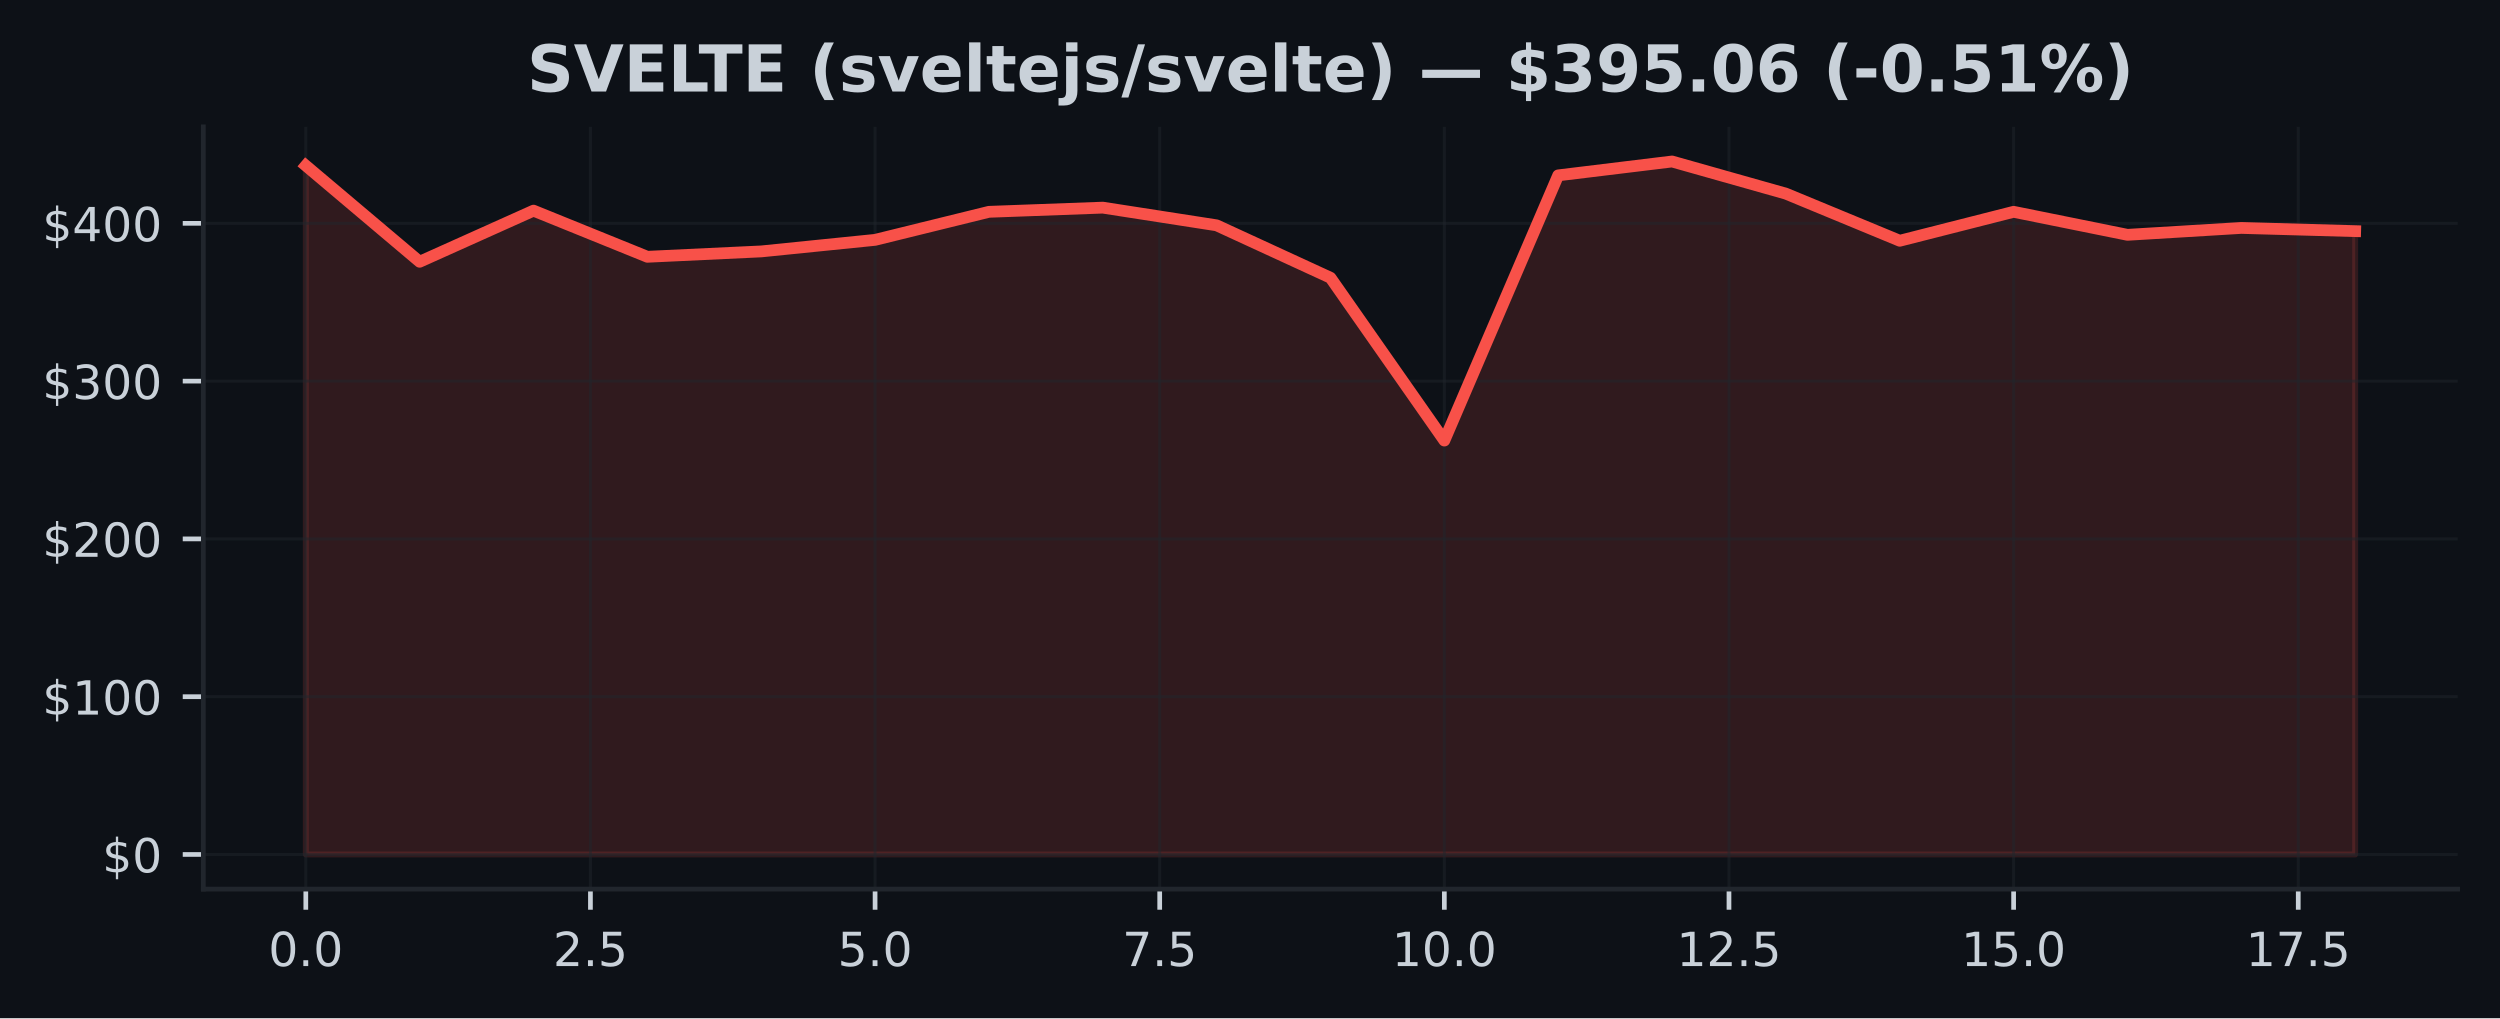
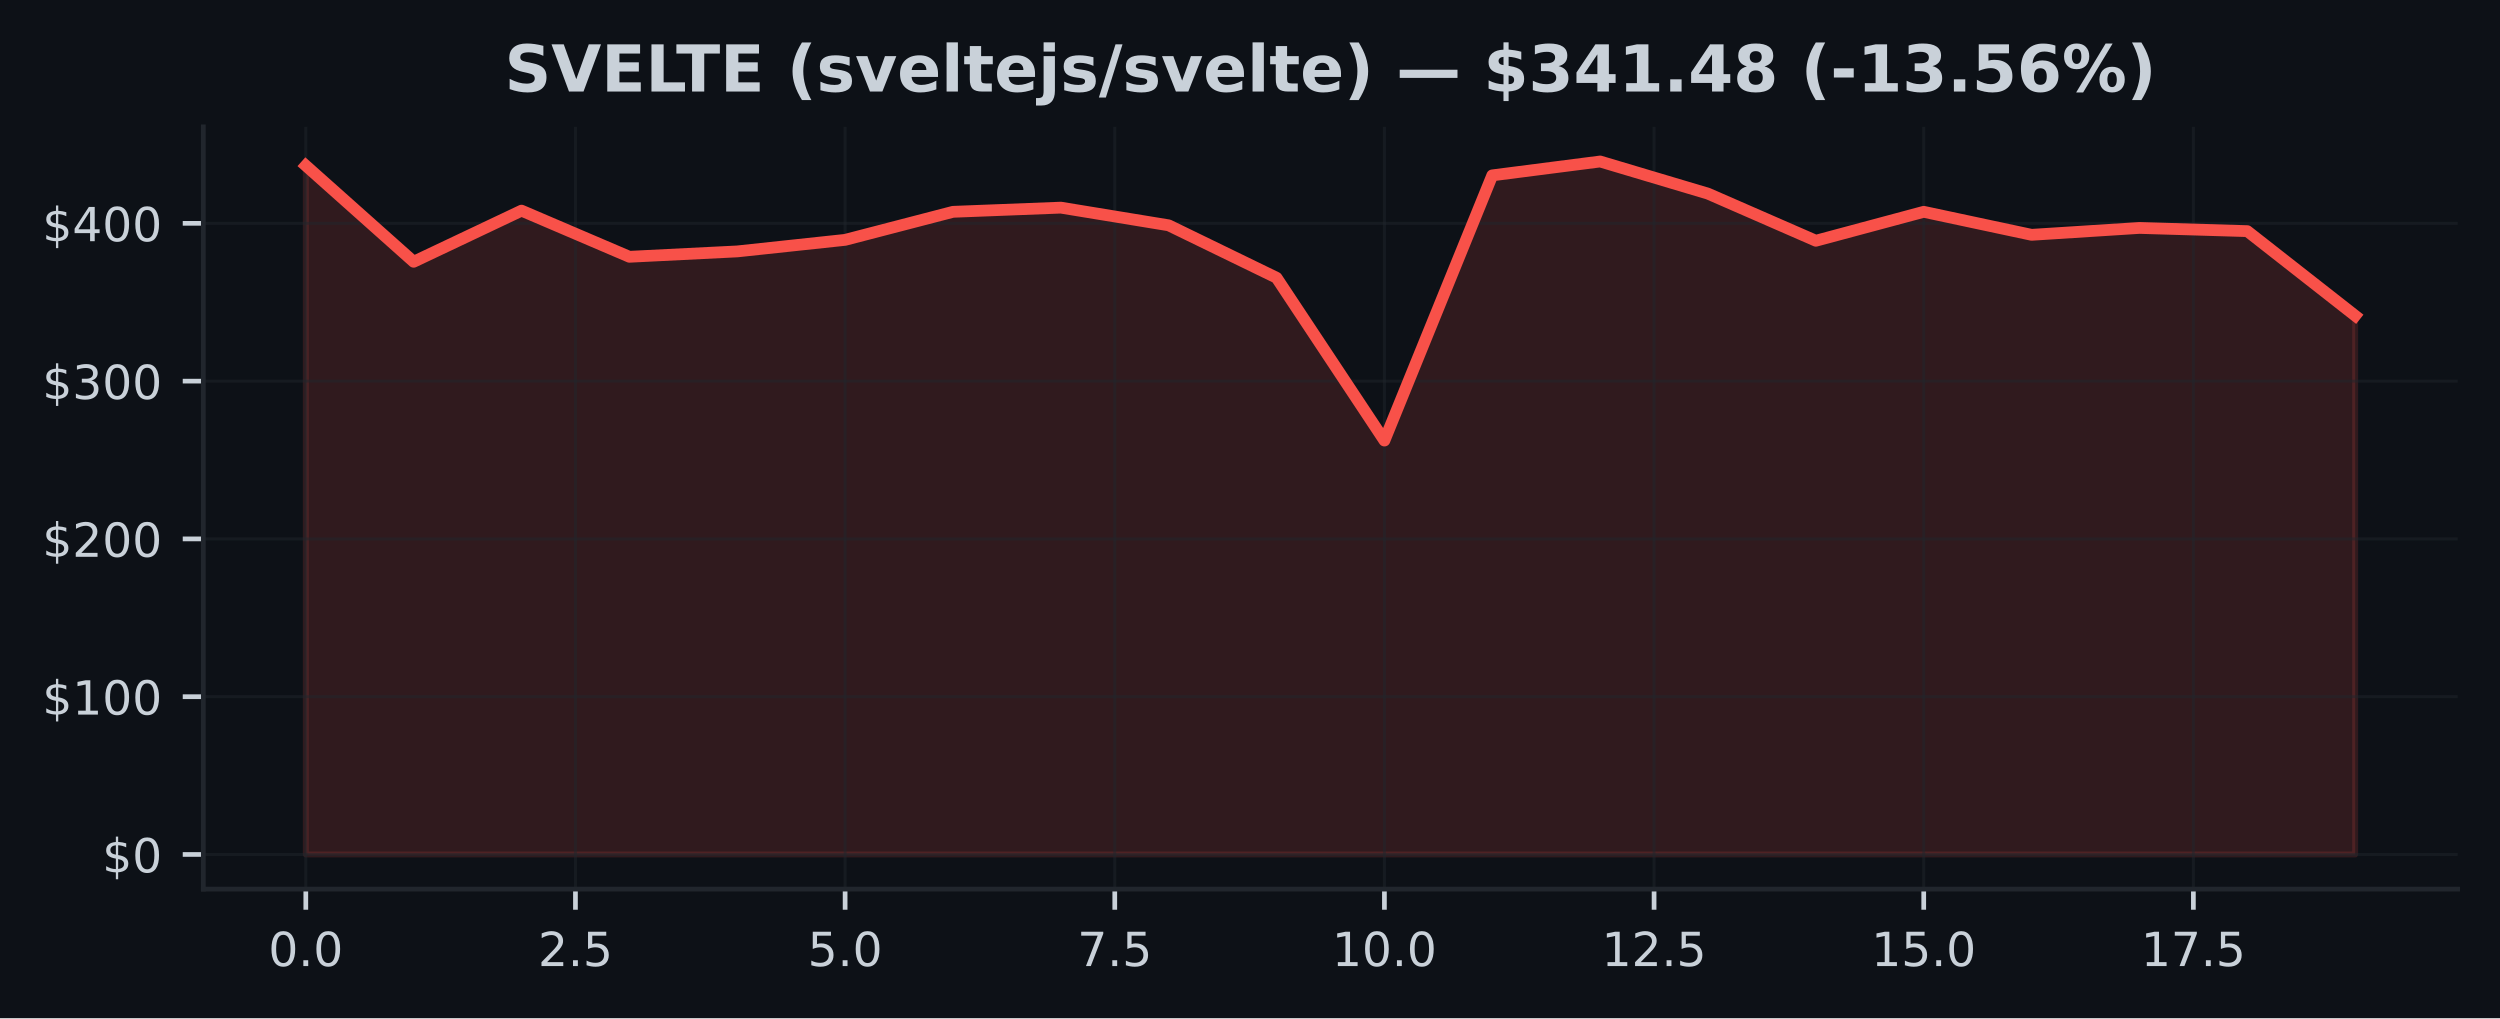
<svg xmlns="http://www.w3.org/2000/svg" xmlns:xlink="http://www.w3.org/1999/xlink" width="424.91pt" height="173.061pt" viewBox="0 0 424.91 173.061" version="1.1">
  <defs>
    <style type="text/css">*{stroke-linejoin: round; stroke-linecap: butt}</style>
  </defs>
  <g id="figure_1">
    <g id="patch_1">
      <path d="M 0 173.061  L 424.91 173.061  L 424.91 0  L 0 0  z " style="fill: #0d1117" />
    </g>
    <g id="axes_1">
      <g id="patch_2">
        <path d="M 34.56 151.118  L 417.71 151.118  L 417.71 21.558  L 34.56 21.558  z " style="fill: #0d1117" />
      </g>
      <g id="FillBetweenPolyCollection_1">
        <defs>
-           <path id="m8148a2b790" d="M 51.976 -27.832  L 51.976 -144.911  L 71.327 -128.571  L 90.678 -137.26  L 110.029 -129.416  L 129.38 -130.33  L 148.731 -132.293  L 168.082 -137.059  L 187.433 -137.769  L 206.784 -134.763  L 226.135 -125.852  L 245.486 -98.184  L 264.837 -143.253  L 284.188 -145.613  L 303.539 -140.145  L 322.89 -132.14  L 342.241 -137.061  L 361.592 -133.149  L 380.943 -134.321  L 400.294 -133.776  L 400.294 -27.832  L 400.294 -27.832  L 380.943 -27.832  L 361.592 -27.832  L 342.241 -27.832  L 322.89 -27.832  L 303.539 -27.832  L 284.188 -27.832  L 264.837 -27.832  L 245.486 -27.832  L 226.135 -27.832  L 206.784 -27.832  L 187.433 -27.832  L 168.082 -27.832  L 148.731 -27.832  L 129.38 -27.832  L 110.029 -27.832  L 90.678 -27.832  L 71.327 -27.832  L 51.976 -27.832  z " style="stroke: #f85149; stroke-opacity: 0.15" />
+           <path id="mb8927a4ab3" d="M 51.976 -27.832  L 51.976 -144.911  L 70.308 -128.571  L 88.641 -137.26  L 106.974 -129.416  L 125.306 -130.33  L 143.639 -132.293  L 161.971 -137.059  L 180.304 -137.769  L 198.636 -134.763  L 216.969 -125.852  L 235.301 -98.184  L 253.634 -143.253  L 271.966 -145.613  L 290.299 -140.145  L 308.631 -132.14  L 326.964 -137.061  L 345.296 -133.149  L 363.629 -134.321  L 381.962 -133.776  L 400.294 -119.407  L 400.294 -27.832  L 400.294 -27.832  L 381.962 -27.832  L 363.629 -27.832  L 345.296 -27.832  L 326.964 -27.832  L 308.631 -27.832  L 290.299 -27.832  L 271.966 -27.832  L 253.634 -27.832  L 235.301 -27.832  L 216.969 -27.832  L 198.636 -27.832  L 180.304 -27.832  L 161.971 -27.832  L 143.639 -27.832  L 125.306 -27.832  L 106.974 -27.832  L 88.641 -27.832  L 70.308 -27.832  L 51.976 -27.832  z " style="stroke: #f85149; stroke-opacity: 0.15" />
        </defs>
-         <g clip-path="url(#p443f51bb63)">
-           <use xlink:href="#m8148a2b790" x="0" y="173.061" style="fill: #f85149; fill-opacity: 0.15; stroke: #f85149; stroke-opacity: 0.15" />
+         <g clip-path="url(#pf30a4b2424)">
+           <use xlink:href="#mb8927a4ab3" x="0" y="173.061" style="fill: #f85149; fill-opacity: 0.15; stroke: #f85149; stroke-opacity: 0.15" />
        </g>
      </g>
      <g id="matplotlib.axis_1">
        <g id="xtick_1">
          <g id="line2d_1">
-             <path d="M 51.976 151.118  L 51.976 21.558  " clip-path="url(#p443f51bb63)" style="fill: none; stroke: #21262d; stroke-opacity: 0.5; stroke-width: 0.5; stroke-linecap: square" />
+             <path d="M 51.976 151.118  L 51.976 21.558  " clip-path="url(#pf30a4b2424)" style="fill: none; stroke: #21262d; stroke-opacity: 0.5; stroke-width: 0.5; stroke-linecap: square" />
          </g>
          <g id="line2d_2">
            <defs>
-               <path id="m00c15ecd07" d="M 0 0  L 0 3.5  " style="stroke: #c9d1d9; stroke-width: 0.8" />
+               <path id="m55254bd3a0" d="M 0 0  L 0 3.5  " style="stroke: #c9d1d9; stroke-width: 0.8" />
            </defs>
            <g>
-               <use xlink:href="#m00c15ecd07" x="51.976" y="151.118" style="fill: #c9d1d9; stroke: #c9d1d9; stroke-width: 0.8" />
+               <use xlink:href="#m55254bd3a0" x="51.976" y="151.118" style="fill: #c9d1d9; stroke: #c9d1d9; stroke-width: 0.8" />
            </g>
          </g>
          <g id="text_1">
            <g style="fill: #c9d1d9" transform="translate(45.61466 164.197) scale(0.08 -0.08)">
              <defs>
                <path id="DejaVuSans-30" d="M 2034 4250  Q 1547 4250 1301 3770  Q 1056 3291 1056 2328  Q 1056 1369 1301 889  Q 1547 409 2034 409  Q 2525 409 2770 889  Q 3016 1369 3016 2328  Q 3016 3291 2770 3770  Q 2525 4250 2034 4250  z M 2034 4750  Q 2819 4750 3233 4129  Q 3647 3509 3647 2328  Q 3647 1150 3233 529  Q 2819 -91 2034 -91  Q 1250 -91 836 529  Q 422 1150 422 2328  Q 422 3509 836 4129  Q 1250 4750 2034 4750  z " transform="scale(0.015625)" />
                <path id="DejaVuSans-2e" d="M 684 794  L 1344 794  L 1344 0  L 684 0  L 684 794  z " transform="scale(0.015625)" />
              </defs>
              <use xlink:href="#DejaVuSans-30" />
              <use xlink:href="#DejaVuSans-2e" transform="translate(63.62305 0)" />
              <use xlink:href="#DejaVuSans-30" transform="translate(95.41016 0)" />
            </g>
          </g>
        </g>
        <g id="xtick_2">
          <g id="line2d_3">
-             <path d="M 100.353 151.118  L 100.353 21.558  " clip-path="url(#p443f51bb63)" style="fill: none; stroke: #21262d; stroke-opacity: 0.5; stroke-width: 0.5; stroke-linecap: square" />
+             <path d="M 97.807 151.118  L 97.807 21.558  " clip-path="url(#pf30a4b2424)" style="fill: none; stroke: #21262d; stroke-opacity: 0.5; stroke-width: 0.5; stroke-linecap: square" />
          </g>
          <g id="line2d_4">
            <g>
-               <use xlink:href="#m00c15ecd07" x="100.353" y="151.118" style="fill: #c9d1d9; stroke: #c9d1d9; stroke-width: 0.8" />
+               <use xlink:href="#m55254bd3a0" x="97.807" y="151.118" style="fill: #c9d1d9; stroke: #c9d1d9; stroke-width: 0.8" />
            </g>
          </g>
          <g id="text_2">
-             <g style="fill: #c9d1d9" transform="translate(93.99218 164.197) scale(0.08 -0.08)">
+             <g style="fill: #c9d1d9" transform="translate(91.446 164.197) scale(0.08 -0.08)">
              <defs>
                <path id="DejaVuSans-32" d="M 1228 531  L 3431 531  L 3431 0  L 469 0  L 469 531  Q 828 903 1448 1529  Q 2069 2156 2228 2338  Q 2531 2678 2651 2914  Q 2772 3150 2772 3378  Q 2772 3750 2511 3984  Q 2250 4219 1831 4219  Q 1534 4219 1204 4116  Q 875 4013 500 3803  L 500 4441  Q 881 4594 1212 4672  Q 1544 4750 1819 4750  Q 2544 4750 2975 4387  Q 3406 4025 3406 3419  Q 3406 3131 3298 2873  Q 3191 2616 2906 2266  Q 2828 2175 2409 1742  Q 1991 1309 1228 531  z " transform="scale(0.015625)" />
                <path id="DejaVuSans-35" d="M 691 4666  L 3169 4666  L 3169 4134  L 1269 4134  L 1269 2991  Q 1406 3038 1543 3061  Q 1681 3084 1819 3084  Q 2600 3084 3056 2656  Q 3513 2228 3513 1497  Q 3513 744 3044 326  Q 2575 -91 1722 -91  Q 1428 -91 1123 -41  Q 819 9 494 109  L 494 744  Q 775 591 1075 516  Q 1375 441 1709 441  Q 2250 441 2565 725  Q 2881 1009 2881 1497  Q 2881 1984 2565 2268  Q 2250 2553 1709 2553  Q 1456 2553 1204 2497  Q 953 2441 691 2322  L 691 4666  z " transform="scale(0.015625)" />
              </defs>
              <use xlink:href="#DejaVuSans-32" />
              <use xlink:href="#DejaVuSans-2e" transform="translate(63.62305 0)" />
              <use xlink:href="#DejaVuSans-35" transform="translate(95.41016 0)" />
            </g>
          </g>
        </g>
        <g id="xtick_3">
          <g id="line2d_5">
-             <path d="M 148.731 151.118  L 148.731 21.558  " clip-path="url(#p443f51bb63)" style="fill: none; stroke: #21262d; stroke-opacity: 0.5; stroke-width: 0.5; stroke-linecap: square" />
+             <path d="M 143.639 151.118  L 143.639 21.558  " clip-path="url(#pf30a4b2424)" style="fill: none; stroke: #21262d; stroke-opacity: 0.5; stroke-width: 0.5; stroke-linecap: square" />
          </g>
          <g id="line2d_6">
            <g>
-               <use xlink:href="#m00c15ecd07" x="148.731" y="151.118" style="fill: #c9d1d9; stroke: #c9d1d9; stroke-width: 0.8" />
+               <use xlink:href="#m55254bd3a0" x="143.639" y="151.118" style="fill: #c9d1d9; stroke: #c9d1d9; stroke-width: 0.8" />
            </g>
          </g>
          <g id="text_3">
-             <g style="fill: #c9d1d9" transform="translate(142.3697 164.197) scale(0.08 -0.08)">
+             <g style="fill: #c9d1d9" transform="translate(137.2773 164.197) scale(0.08 -0.08)">
              <use xlink:href="#DejaVuSans-35" />
              <use xlink:href="#DejaVuSans-2e" transform="translate(63.62305 0)" />
              <use xlink:href="#DejaVuSans-30" transform="translate(95.41016 0)" />
            </g>
          </g>
        </g>
        <g id="xtick_4">
          <g id="line2d_7">
-             <path d="M 197.108 151.118  L 197.108 21.558  " clip-path="url(#p443f51bb63)" style="fill: none; stroke: #21262d; stroke-opacity: 0.5; stroke-width: 0.5; stroke-linecap: square" />
+             <path d="M 189.47 151.118  L 189.47 21.558  " clip-path="url(#pf30a4b2424)" style="fill: none; stroke: #21262d; stroke-opacity: 0.5; stroke-width: 0.5; stroke-linecap: square" />
          </g>
          <g id="line2d_8">
            <g>
-               <use xlink:href="#m00c15ecd07" x="197.108" y="151.118" style="fill: #c9d1d9; stroke: #c9d1d9; stroke-width: 0.8" />
+               <use xlink:href="#m55254bd3a0" x="189.47" y="151.118" style="fill: #c9d1d9; stroke: #c9d1d9; stroke-width: 0.8" />
            </g>
          </g>
          <g id="text_4">
-             <g style="fill: #c9d1d9" transform="translate(190.7472 164.197) scale(0.08 -0.08)">
+             <g style="fill: #c9d1d9" transform="translate(183.1087 164.197) scale(0.08 -0.08)">
              <defs>
                <path id="DejaVuSans-37" d="M 525 4666  L 3525 4666  L 3525 4397  L 1831 0  L 1172 0  L 2766 4134  L 525 4134  L 525 4666  z " transform="scale(0.015625)" />
              </defs>
              <use xlink:href="#DejaVuSans-37" />
              <use xlink:href="#DejaVuSans-2e" transform="translate(63.62305 0)" />
              <use xlink:href="#DejaVuSans-35" transform="translate(95.41016 0)" />
            </g>
          </g>
        </g>
        <g id="xtick_5">
          <g id="line2d_9">
-             <path d="M 245.486 151.118  L 245.486 21.558  " clip-path="url(#p443f51bb63)" style="fill: none; stroke: #21262d; stroke-opacity: 0.5; stroke-width: 0.5; stroke-linecap: square" />
+             <path d="M 235.301 151.118  L 235.301 21.558  " clip-path="url(#pf30a4b2424)" style="fill: none; stroke: #21262d; stroke-opacity: 0.5; stroke-width: 0.5; stroke-linecap: square" />
          </g>
          <g id="line2d_10">
            <g>
-               <use xlink:href="#m00c15ecd07" x="245.486" y="151.118" style="fill: #c9d1d9; stroke: #c9d1d9; stroke-width: 0.8" />
+               <use xlink:href="#m55254bd3a0" x="235.301" y="151.118" style="fill: #c9d1d9; stroke: #c9d1d9; stroke-width: 0.8" />
            </g>
          </g>
          <g id="text_5">
-             <g style="fill: #c9d1d9" transform="translate(236.5798 164.197) scale(0.08 -0.08)">
+             <g style="fill: #c9d1d9" transform="translate(226.395 164.197) scale(0.08 -0.08)">
              <defs>
                <path id="DejaVuSans-31" d="M 794 531  L 1825 531  L 1825 4091  L 703 3866  L 703 4441  L 1819 4666  L 2450 4666  L 2450 531  L 3481 531  L 3481 0  L 794 0  L 794 531  z " transform="scale(0.015625)" />
              </defs>
              <use xlink:href="#DejaVuSans-31" />
              <use xlink:href="#DejaVuSans-30" transform="translate(63.62305 0)" />
              <use xlink:href="#DejaVuSans-2e" transform="translate(127.2461 0)" />
              <use xlink:href="#DejaVuSans-30" transform="translate(159.0332 0)" />
            </g>
          </g>
        </g>
        <g id="xtick_6">
          <g id="line2d_11">
-             <path d="M 293.864 151.118  L 293.864 21.558  " clip-path="url(#p443f51bb63)" style="fill: none; stroke: #21262d; stroke-opacity: 0.5; stroke-width: 0.5; stroke-linecap: square" />
+             <path d="M 281.133 151.118  L 281.133 21.558  " clip-path="url(#pf30a4b2424)" style="fill: none; stroke: #21262d; stroke-opacity: 0.5; stroke-width: 0.5; stroke-linecap: square" />
          </g>
          <g id="line2d_12">
            <g>
-               <use xlink:href="#m00c15ecd07" x="293.864" y="151.118" style="fill: #c9d1d9; stroke: #c9d1d9; stroke-width: 0.8" />
+               <use xlink:href="#m55254bd3a0" x="281.133" y="151.118" style="fill: #c9d1d9; stroke: #c9d1d9; stroke-width: 0.8" />
            </g>
          </g>
          <g id="text_6">
-             <g style="fill: #c9d1d9" transform="translate(284.9573 164.197) scale(0.08 -0.08)">
+             <g style="fill: #c9d1d9" transform="translate(272.2264 164.197) scale(0.08 -0.08)">
              <use xlink:href="#DejaVuSans-31" />
              <use xlink:href="#DejaVuSans-32" transform="translate(63.62305 0)" />
              <use xlink:href="#DejaVuSans-2e" transform="translate(127.2461 0)" />
              <use xlink:href="#DejaVuSans-35" transform="translate(159.0332 0)" />
            </g>
          </g>
        </g>
        <g id="xtick_7">
          <g id="line2d_13">
-             <path d="M 342.241 151.118  L 342.241 21.558  " clip-path="url(#p443f51bb63)" style="fill: none; stroke: #21262d; stroke-opacity: 0.5; stroke-width: 0.5; stroke-linecap: square" />
+             <path d="M 326.964 151.118  L 326.964 21.558  " clip-path="url(#pf30a4b2424)" style="fill: none; stroke: #21262d; stroke-opacity: 0.5; stroke-width: 0.5; stroke-linecap: square" />
          </g>
          <g id="line2d_14">
            <g>
-               <use xlink:href="#m00c15ecd07" x="342.241" y="151.118" style="fill: #c9d1d9; stroke: #c9d1d9; stroke-width: 0.8" />
+               <use xlink:href="#m55254bd3a0" x="326.964" y="151.118" style="fill: #c9d1d9; stroke: #c9d1d9; stroke-width: 0.8" />
            </g>
          </g>
          <g id="text_7">
-             <g style="fill: #c9d1d9" transform="translate(333.3348 164.197) scale(0.08 -0.08)">
+             <g style="fill: #c9d1d9" transform="translate(318.0577 164.197) scale(0.08 -0.08)">
              <use xlink:href="#DejaVuSans-31" />
              <use xlink:href="#DejaVuSans-35" transform="translate(63.62305 0)" />
              <use xlink:href="#DejaVuSans-2e" transform="translate(127.2461 0)" />
              <use xlink:href="#DejaVuSans-30" transform="translate(159.0332 0)" />
            </g>
          </g>
        </g>
        <g id="xtick_8">
          <g id="line2d_15">
-             <path d="M 390.619 151.118  L 390.619 21.558  " clip-path="url(#p443f51bb63)" style="fill: none; stroke: #21262d; stroke-opacity: 0.5; stroke-width: 0.5; stroke-linecap: square" />
+             <path d="M 372.795 151.118  L 372.795 21.558  " clip-path="url(#pf30a4b2424)" style="fill: none; stroke: #21262d; stroke-opacity: 0.5; stroke-width: 0.5; stroke-linecap: square" />
          </g>
          <g id="line2d_16">
            <g>
-               <use xlink:href="#m00c15ecd07" x="390.619" y="151.118" style="fill: #c9d1d9; stroke: #c9d1d9; stroke-width: 0.8" />
+               <use xlink:href="#m55254bd3a0" x="372.795" y="151.118" style="fill: #c9d1d9; stroke: #c9d1d9; stroke-width: 0.8" />
            </g>
          </g>
          <g id="text_8">
-             <g style="fill: #c9d1d9" transform="translate(381.7123 164.197) scale(0.08 -0.08)">
+             <g style="fill: #c9d1d9" transform="translate(363.889 164.197) scale(0.08 -0.08)">
              <use xlink:href="#DejaVuSans-31" />
              <use xlink:href="#DejaVuSans-37" transform="translate(63.62305 0)" />
              <use xlink:href="#DejaVuSans-2e" transform="translate(127.2461 0)" />
              <use xlink:href="#DejaVuSans-35" transform="translate(159.0332 0)" />
            </g>
          </g>
        </g>
      </g>
      <g id="matplotlib.axis_2">
        <g id="ytick_1">
          <g id="line2d_17">
-             <path d="M 34.56 145.229  L 417.71 145.229  " clip-path="url(#p443f51bb63)" style="fill: none; stroke: #21262d; stroke-opacity: 0.5; stroke-width: 0.5; stroke-linecap: square" />
+             <path d="M 34.56 145.229  L 417.71 145.229  " clip-path="url(#pf30a4b2424)" style="fill: none; stroke: #21262d; stroke-opacity: 0.5; stroke-width: 0.5; stroke-linecap: square" />
          </g>
          <g id="line2d_18">
            <defs>
-               <path id="m4389be28bd" d="M 0 0  L -3.5 0  " style="stroke: #c9d1d9; stroke-width: 0.8" />
+               <path id="m468fc35f93" d="M 0 0  L -3.5 0  " style="stroke: #c9d1d9; stroke-width: 0.8" />
            </defs>
            <g>
-               <use xlink:href="#m4389be28bd" x="34.56" y="145.229" style="fill: #c9d1d9; stroke: #c9d1d9; stroke-width: 0.8" />
+               <use xlink:href="#m468fc35f93" x="34.56" y="145.229" style="fill: #c9d1d9; stroke: #c9d1d9; stroke-width: 0.8" />
            </g>
          </g>
          <g id="text_9">
            <g style="fill: #c9d1d9" transform="translate(17.38 148.2686) scale(0.08 -0.08)">
              <defs>
                <path id="DejaVuSans-24" d="M 2163 -941  L 1850 -941  L 1847 0  Q 1519 6 1191 76  Q 863 147 531 288  L 531 850  Q 850 650 1176 548  Q 1503 447 1850 444  L 1850 1869  Q 1159 1981 845 2250  Q 531 2519 531 2988  Q 531 3497 872 3790  Q 1213 4084 1850 4128  L 1850 4863  L 2163 4863  L 2163 4138  Q 2453 4125 2725 4076  Q 2997 4028 3256 3944  L 3256 3397  Q 2997 3528 2723 3600  Q 2450 3672 2163 3684  L 2163 2350  Q 2872 2241 3206 1959  Q 3541 1678 3541 1191  Q 3541 663 3186 358  Q 2831 53 2163 6  L 2163 -941  z M 1850 2406  L 1850 3688  Q 1488 3647 1297 3481  Q 1106 3316 1106 3041  Q 1106 2772 1282 2622  Q 1459 2472 1850 2406  z M 2163 1806  L 2163 453  Q 2559 506 2761 678  Q 2963 850 2963 1131  Q 2963 1406 2770 1568  Q 2578 1731 2163 1806  z " transform="scale(0.015625)" />
              </defs>
              <use xlink:href="#DejaVuSans-24" />
              <use xlink:href="#DejaVuSans-30" transform="translate(63.62305 0)" />
            </g>
          </g>
        </g>
        <g id="ytick_2">
          <g id="line2d_19">
-             <path d="M 34.56 118.412  L 417.71 118.412  " clip-path="url(#p443f51bb63)" style="fill: none; stroke: #21262d; stroke-opacity: 0.5; stroke-width: 0.5; stroke-linecap: square" />
+             <path d="M 34.56 118.412  L 417.71 118.412  " clip-path="url(#pf30a4b2424)" style="fill: none; stroke: #21262d; stroke-opacity: 0.5; stroke-width: 0.5; stroke-linecap: square" />
          </g>
          <g id="line2d_20">
            <g>
-               <use xlink:href="#m4389be28bd" x="34.56" y="118.412" style="fill: #c9d1d9; stroke: #c9d1d9; stroke-width: 0.8" />
+               <use xlink:href="#m468fc35f93" x="34.56" y="118.412" style="fill: #c9d1d9; stroke: #c9d1d9; stroke-width: 0.8" />
            </g>
          </g>
          <g id="text_10">
            <g style="fill: #c9d1d9" transform="translate(7.2 121.4512) scale(0.08 -0.08)">
              <use xlink:href="#DejaVuSans-24" />
              <use xlink:href="#DejaVuSans-31" transform="translate(63.62305 0)" />
              <use xlink:href="#DejaVuSans-30" transform="translate(127.2461 0)" />
              <use xlink:href="#DejaVuSans-30" transform="translate(190.8691 0)" />
            </g>
          </g>
        </g>
        <g id="ytick_3">
          <g id="line2d_21">
-             <path d="M 34.56 91.594  L 417.71 91.594  " clip-path="url(#p443f51bb63)" style="fill: none; stroke: #21262d; stroke-opacity: 0.5; stroke-width: 0.5; stroke-linecap: square" />
+             <path d="M 34.56 91.594  L 417.71 91.594  " clip-path="url(#pf30a4b2424)" style="fill: none; stroke: #21262d; stroke-opacity: 0.5; stroke-width: 0.5; stroke-linecap: square" />
          </g>
          <g id="line2d_22">
            <g>
-               <use xlink:href="#m4389be28bd" x="34.56" y="91.594" style="fill: #c9d1d9; stroke: #c9d1d9; stroke-width: 0.8" />
+               <use xlink:href="#m468fc35f93" x="34.56" y="91.594" style="fill: #c9d1d9; stroke: #c9d1d9; stroke-width: 0.8" />
            </g>
          </g>
          <g id="text_11">
            <g style="fill: #c9d1d9" transform="translate(7.2 94.63386) scale(0.08 -0.08)">
              <use xlink:href="#DejaVuSans-24" />
              <use xlink:href="#DejaVuSans-32" transform="translate(63.62305 0)" />
              <use xlink:href="#DejaVuSans-30" transform="translate(127.2461 0)" />
              <use xlink:href="#DejaVuSans-30" transform="translate(190.8691 0)" />
            </g>
          </g>
        </g>
        <g id="ytick_4">
          <g id="line2d_23">
-             <path d="M 34.56 64.777  L 417.71 64.777  " clip-path="url(#p443f51bb63)" style="fill: none; stroke: #21262d; stroke-opacity: 0.5; stroke-width: 0.5; stroke-linecap: square" />
+             <path d="M 34.56 64.777  L 417.71 64.777  " clip-path="url(#pf30a4b2424)" style="fill: none; stroke: #21262d; stroke-opacity: 0.5; stroke-width: 0.5; stroke-linecap: square" />
          </g>
          <g id="line2d_24">
            <g>
-               <use xlink:href="#m4389be28bd" x="34.56" y="64.777" style="fill: #c9d1d9; stroke: #c9d1d9; stroke-width: 0.8" />
+               <use xlink:href="#m468fc35f93" x="34.56" y="64.777" style="fill: #c9d1d9; stroke: #c9d1d9; stroke-width: 0.8" />
            </g>
          </g>
          <g id="text_12">
            <g style="fill: #c9d1d9" transform="translate(7.2 67.8165) scale(0.08 -0.08)">
              <defs>
                <path id="DejaVuSans-33" d="M 2597 2516  Q 3050 2419 3304 2112  Q 3559 1806 3559 1356  Q 3559 666 3084 287  Q 2609 -91 1734 -91  Q 1441 -91 1130 -33  Q 819 25 488 141  L 488 750  Q 750 597 1062 519  Q 1375 441 1716 441  Q 2309 441 2620 675  Q 2931 909 2931 1356  Q 2931 1769 2642 2001  Q 2353 2234 1838 2234  L 1294 2234  L 1294 2753  L 1863 2753  Q 2328 2753 2575 2939  Q 2822 3125 2822 3475  Q 2822 3834 2567 4026  Q 2313 4219 1838 4219  Q 1578 4219 1281 4162  Q 984 4106 628 3988  L 628 4550  Q 988 4650 1302 4700  Q 1616 4750 1894 4750  Q 2613 4750 3031 4423  Q 3450 4097 3450 3541  Q 3450 3153 3228 2886  Q 3006 2619 2597 2516  z " transform="scale(0.015625)" />
              </defs>
              <use xlink:href="#DejaVuSans-24" />
              <use xlink:href="#DejaVuSans-33" transform="translate(63.62305 0)" />
              <use xlink:href="#DejaVuSans-30" transform="translate(127.2461 0)" />
              <use xlink:href="#DejaVuSans-30" transform="translate(190.8691 0)" />
            </g>
          </g>
        </g>
        <g id="ytick_5">
          <g id="line2d_25">
-             <path d="M 34.56 37.96  L 417.71 37.96  " clip-path="url(#p443f51bb63)" style="fill: none; stroke: #21262d; stroke-opacity: 0.5; stroke-width: 0.5; stroke-linecap: square" />
+             <path d="M 34.56 37.96  L 417.71 37.96  " clip-path="url(#pf30a4b2424)" style="fill: none; stroke: #21262d; stroke-opacity: 0.5; stroke-width: 0.5; stroke-linecap: square" />
          </g>
          <g id="line2d_26">
            <g>
-               <use xlink:href="#m4389be28bd" x="34.56" y="37.96" style="fill: #c9d1d9; stroke: #c9d1d9; stroke-width: 0.8" />
+               <use xlink:href="#m468fc35f93" x="34.56" y="37.96" style="fill: #c9d1d9; stroke: #c9d1d9; stroke-width: 0.8" />
            </g>
          </g>
          <g id="text_13">
            <g style="fill: #c9d1d9" transform="translate(7.2 40.99915) scale(0.08 -0.08)">
              <defs>
                <path id="DejaVuSans-34" d="M 2419 4116  L 825 1625  L 2419 1625  L 2419 4116  z M 2253 4666  L 3047 4666  L 3047 1625  L 3713 1625  L 3713 1100  L 3047 1100  L 3047 0  L 2419 0  L 2419 1100  L 313 1100  L 313 1709  L 2253 4666  z " transform="scale(0.015625)" />
              </defs>
              <use xlink:href="#DejaVuSans-24" />
              <use xlink:href="#DejaVuSans-34" transform="translate(63.62305 0)" />
              <use xlink:href="#DejaVuSans-30" transform="translate(127.2461 0)" />
              <use xlink:href="#DejaVuSans-30" transform="translate(190.8691 0)" />
            </g>
          </g>
        </g>
      </g>
      <g id="line2d_27">
-         <path d="M 51.976 28.15  L 71.327 44.49  L 90.678 35.801  L 110.029 43.645  L 129.38 42.731  L 148.731 40.768  L 168.082 36.002  L 187.433 35.291  L 206.784 38.298  L 226.135 47.209  L 245.486 74.877  L 264.837 29.807  L 284.188 27.447  L 303.539 32.915  L 322.89 40.92  L 342.241 35.999  L 361.592 39.912  L 380.943 38.74  L 400.294 39.285  " clip-path="url(#p443f51bb63)" style="fill: none; stroke: #f85149; stroke-width: 2; stroke-linecap: square" />
+         <path d="M 51.976 28.15  L 70.308 44.49  L 88.641 35.801  L 106.974 43.645  L 125.306 42.731  L 143.639 40.768  L 161.971 36.002  L 180.304 35.291  L 198.636 38.298  L 216.969 47.209  L 235.301 74.877  L 253.634 29.807  L 271.966 27.447  L 290.299 32.915  L 308.631 40.92  L 326.964 35.999  L 345.296 39.912  L 363.629 38.74  L 381.962 39.285  L 400.294 53.653  " clip-path="url(#pf30a4b2424)" style="fill: none; stroke: #f85149; stroke-width: 2; stroke-linecap: square" />
      </g>
      <g id="patch_3">
        <path d="M 34.56 151.118  L 34.56 21.558  " style="fill: none; stroke: #21262d; stroke-width: 0.8; stroke-linejoin: miter; stroke-linecap: square" />
      </g>
      <g id="patch_4">
        <path d="M 34.56 151.118  L 417.71 151.118  " style="fill: none; stroke: #21262d; stroke-width: 0.8; stroke-linejoin: miter; stroke-linecap: square" />
      </g>
      <g id="text_14">
-         <g style="fill: #c9d1d9" transform="translate(89.59148 15.55828) scale(0.11 -0.11)">
+         <g style="fill: #c9d1d9" transform="translate(85.76469 15.55828) scale(0.11 -0.11)">
          <defs>
            <path id="DejaVuSans-Bold-53" d="M 3834 4519  L 3834 3531  Q 3450 3703 3084 3790  Q 2719 3878 2394 3878  Q 1963 3878 1756 3759  Q 1550 3641 1550 3391  Q 1550 3203 1689 3098  Q 1828 2994 2194 2919  L 2706 2816  Q 3484 2659 3812 2340  Q 4141 2022 4141 1434  Q 4141 663 3683 286  Q 3225 -91 2284 -91  Q 1841 -91 1394 -6  Q 947 78 500 244  L 500 1259  Q 947 1022 1364 901  Q 1781 781 2169 781  Q 2563 781 2772 912  Q 2981 1044 2981 1288  Q 2981 1506 2839 1625  Q 2697 1744 2272 1838  L 1806 1941  Q 1106 2091 782 2419  Q 459 2747 459 3303  Q 459 4000 909 4375  Q 1359 4750 2203 4750  Q 2588 4750 2994 4692  Q 3400 4634 3834 4519  z " transform="scale(0.015625)" />
            <path id="DejaVuSans-Bold-56" d="M 31 4666  L 1241 4666  L 2478 1222  L 3713 4666  L 4922 4666  L 3194 0  L 1759 0  L 31 4666  z " transform="scale(0.015625)" />
            <path id="DejaVuSans-Bold-45" d="M 588 4666  L 3834 4666  L 3834 3756  L 1791 3756  L 1791 2888  L 3713 2888  L 3713 1978  L 1791 1978  L 1791 909  L 3903 909  L 3903 0  L 588 0  L 588 4666  z " transform="scale(0.015625)" />
            <path id="DejaVuSans-Bold-4c" d="M 588 4666  L 1791 4666  L 1791 909  L 3903 909  L 3903 0  L 588 0  L 588 4666  z " transform="scale(0.015625)" />
            <path id="DejaVuSans-Bold-54" d="M 31 4666  L 4331 4666  L 4331 3756  L 2784 3756  L 2784 0  L 1581 0  L 1581 3756  L 31 3756  L 31 4666  z " transform="scale(0.015625)" />
            <path id="DejaVuSans-Bold-20" transform="scale(0.015625)" />
            <path id="DejaVuSans-Bold-28" d="M 2413 -844  L 1484 -844  Q 1006 -72 778 623  Q 550 1319 550 2003  Q 550 2688 779 3389  Q 1009 4091 1484 4856  L 2413 4856  Q 2013 4116 1813 3408  Q 1613 2700 1613 2009  Q 1613 1319 1811 609  Q 2009 -100 2413 -844  z " transform="scale(0.015625)" />
            <path id="DejaVuSans-Bold-73" d="M 3272 3391  L 3272 2541  Q 2913 2691 2578 2766  Q 2244 2841 1947 2841  Q 1628 2841 1473 2761  Q 1319 2681 1319 2516  Q 1319 2381 1436 2309  Q 1553 2238 1856 2203  L 2053 2175  Q 2913 2066 3209 1816  Q 3506 1566 3506 1031  Q 3506 472 3093 190  Q 2681 -91 1863 -91  Q 1516 -91 1145 -36  Q 775 19 384 128  L 384 978  Q 719 816 1070 734  Q 1422 653 1784 653  Q 2113 653 2278 743  Q 2444 834 2444 1013  Q 2444 1163 2330 1236  Q 2216 1309 1875 1350  L 1678 1375  Q 931 1469 631 1722  Q 331 1975 331 2491  Q 331 3047 712 3315  Q 1094 3584 1881 3584  Q 2191 3584 2531 3537  Q 2872 3491 3272 3391  z " transform="scale(0.015625)" />
            <path id="DejaVuSans-Bold-76" d="M 97 3500  L 1216 3500  L 2088 1081  L 2956 3500  L 4078 3500  L 2700 0  L 1472 0  L 97 3500  z " transform="scale(0.015625)" />
            <path id="DejaVuSans-Bold-65" d="M 4031 1759  L 4031 1441  L 1416 1441  Q 1456 1047 1700 850  Q 1944 653 2381 653  Q 2734 653 3104 758  Q 3475 863 3866 1075  L 3866 213  Q 3469 63 3072 -14  Q 2675 -91 2278 -91  Q 1328 -91 801 392  Q 275 875 275 1747  Q 275 2603 792 3093  Q 1309 3584 2216 3584  Q 3041 3584 3536 3087  Q 4031 2591 4031 1759  z M 2881 2131  Q 2881 2450 2695 2645  Q 2509 2841 2209 2841  Q 1884 2841 1681 2658  Q 1478 2475 1428 2131  L 2881 2131  z " transform="scale(0.015625)" />
            <path id="DejaVuSans-Bold-6c" d="M 538 4863  L 1656 4863  L 1656 0  L 538 0  L 538 4863  z " transform="scale(0.015625)" />
            <path id="DejaVuSans-Bold-74" d="M 1759 4494  L 1759 3500  L 2913 3500  L 2913 2700  L 1759 2700  L 1759 1216  Q 1759 972 1856 886  Q 1953 800 2241 800  L 2816 800  L 2816 0  L 1856 0  Q 1194 0 917 276  Q 641 553 641 1216  L 641 2700  L 84 2700  L 84 3500  L 641 3500  L 641 4494  L 1759 4494  z " transform="scale(0.015625)" />
            <path id="DejaVuSans-Bold-6a" d="M 538 3500  L 1656 3500  L 1656 63  Q 1656 -641 1318 -1011  Q 981 -1381 341 -1381  L -213 -1381  L -213 -647  L -19 -647  Q 300 -647 419 -503  Q 538 -359 538 63  L 538 3500  z M 538 4863  L 1656 4863  L 1656 3950  L 538 3950  L 538 4863  z " transform="scale(0.015625)" />
            <path id="DejaVuSans-Bold-2f" d="M 1644 4666  L 2338 4666  L 691 -594  L 0 -594  L 1644 4666  z " transform="scale(0.015625)" />
            <path id="DejaVuSans-Bold-29" d="M 513 -844  Q 913 -100 1113 609  Q 1313 1319 1313 2009  Q 1313 2700 1113 3408  Q 913 4116 513 4856  L 1441 4856  Q 1916 4091 2145 3389  Q 2375 2688 2375 2003  Q 2375 1319 2147 623  Q 1919 -72 1441 -844  L 513 -844  z " transform="scale(0.015625)" />
            <path id="DejaVuSans-Bold-2014" d="M 344 2156  L 6056 2156  L 6056 1350  L 344 1350  L 344 2156  z " transform="scale(0.015625)" />
            <path id="DejaVuSans-Bold-24" d="M 2484 -941  L 1978 -941  L 1975 0  Q 1584 16 1218 87  Q 853 159 506 288  L 506 1106  Q 866 922 1233 823  Q 1600 725 1978 713  L 1978 1684  L 1875 1703  Q 1128 1834 814 2115  Q 500 2397 500 2925  Q 500 3484 883 3798  Q 1266 4113 1975 4141  L 1978 4863  L 2484 4863  L 2484 4153  Q 2797 4128 3109 4075  Q 3422 4022 3738 3938  L 3738 3144  Q 3425 3275 3112 3348  Q 2800 3422 2484 3438  L 2484 2541  L 2584 2522  Q 3378 2397 3698 2105  Q 4019 1813 4019 1241  Q 4019 666 3637 358  Q 3256 50 2484 6  L 2484 -941  z M 1978 2613  L 1978 3428  Q 1756 3416 1623 3308  Q 1491 3200 1491 3034  Q 1491 2850 1612 2745  Q 1734 2641 1978 2613  z M 2484 1594  L 2484 725  Q 2756 728 2892 831  Q 3028 934 3028 1141  Q 3028 1353 2903 1458  Q 2778 1563 2484 1594  z " transform="scale(0.015625)" />
            <path id="DejaVuSans-Bold-33" d="M 2981 2516  Q 3453 2394 3698 2092  Q 3944 1791 3944 1325  Q 3944 631 3412 270  Q 2881 -91 1863 -91  Q 1503 -91 1142 -33  Q 781 25 428 141  L 428 1069  Q 766 900 1098 814  Q 1431 728 1753 728  Q 2231 728 2486 893  Q 2741 1059 2741 1369  Q 2741 1688 2480 1852  Q 2219 2016 1709 2016  L 1228 2016  L 1228 2791  L 1734 2791  Q 2188 2791 2409 2933  Q 2631 3075 2631 3366  Q 2631 3634 2415 3781  Q 2200 3928 1806 3928  Q 1516 3928 1219 3862  Q 922 3797 628 3669  L 628 4550  Q 984 4650 1334 4700  Q 1684 4750 2022 4750  Q 2931 4750 3382 4451  Q 3834 4153 3834 3553  Q 3834 3144 3618 2883  Q 3403 2622 2981 2516  z " transform="scale(0.015625)" />
-             <path id="DejaVuSans-Bold-39" d="M 641 103  L 641 966  Q 928 831 1190 764  Q 1453 697 1709 697  Q 2247 697 2547 995  Q 2847 1294 2900 1881  Q 2688 1725 2447 1647  Q 2206 1569 1925 1569  Q 1209 1569 770 1986  Q 331 2403 331 3084  Q 331 3838 820 4291  Q 1309 4744 2131 4744  Q 3044 4744 3544 4128  Q 4044 3513 4044 2388  Q 4044 1231 3459 570  Q 2875 -91 1856 -91  Q 1528 -91 1228 -42  Q 928 6 641 103  z M 2125 2350  Q 2441 2350 2600 2554  Q 2759 2759 2759 3169  Q 2759 3575 2600 3781  Q 2441 3988 2125 3988  Q 1809 3988 1650 3781  Q 1491 3575 1491 3169  Q 1491 2759 1650 2554  Q 1809 2350 2125 2350  z " transform="scale(0.015625)" />
+             <path id="DejaVuSans-Bold-34" d="M 2356 3675  L 1038 1722  L 2356 1722  L 2356 3675  z M 2156 4666  L 3494 4666  L 3494 1722  L 4159 1722  L 4159 850  L 3494 850  L 3494 0  L 2356 0  L 2356 850  L 288 850  L 288 1881  L 2156 4666  z " transform="scale(0.015625)" />
+             <path id="DejaVuSans-Bold-31" d="M 750 831  L 1813 831  L 1813 3847  L 722 3622  L 722 4441  L 1806 4666  L 2950 4666  L 2950 831  L 4013 831  L 4013 0  L 750 0  L 750 831  z " transform="scale(0.015625)" />
+             <path id="DejaVuSans-Bold-2e" d="M 653 1209  L 1778 1209  L 1778 0  L 653 0  L 653 1209  z " transform="scale(0.015625)" />
+             <path id="DejaVuSans-Bold-38" d="M 2228 2088  Q 1891 2088 1709 1903  Q 1528 1719 1528 1375  Q 1528 1031 1709 848  Q 1891 666 2228 666  Q 2563 666 2741 848  Q 2919 1031 2919 1375  Q 2919 1722 2741 1905  Q 2563 2088 2228 2088  z M 1350 2484  Q 925 2613 709 2878  Q 494 3144 494 3541  Q 494 4131 934 4440  Q 1375 4750 2228 4750  Q 3075 4750 3515 4442  Q 3956 4134 3956 3541  Q 3956 3144 3739 2878  Q 3522 2613 3097 2484  Q 3572 2353 3814 2058  Q 4056 1763 4056 1313  Q 4056 619 3595 264  Q 3134 -91 2228 -91  Q 1319 -91 855 264  Q 391 619 391 1313  Q 391 1763 633 2058  Q 875 2353 1350 2484  z M 1631 3419  Q 1631 3141 1786 2991  Q 1941 2841 2228 2841  Q 2509 2841 2662 2991  Q 2816 3141 2816 3419  Q 2816 3697 2662 3845  Q 2509 3994 2228 3994  Q 1941 3994 1786 3844  Q 1631 3694 1631 3419  z " transform="scale(0.015625)" />
+             <path id="DejaVuSans-Bold-2d" d="M 347 2297  L 2309 2297  L 2309 1388  L 347 1388  L 347 2297  z " transform="scale(0.015625)" />
            <path id="DejaVuSans-Bold-35" d="M 678 4666  L 3669 4666  L 3669 3781  L 1638 3781  L 1638 3059  Q 1775 3097 1914 3117  Q 2053 3138 2203 3138  Q 3056 3138 3531 2711  Q 4006 2284 4006 1522  Q 4006 766 3489 337  Q 2972 -91 2053 -91  Q 1656 -91 1267 -14  Q 878 63 494 219  L 494 1166  Q 875 947 1217 837  Q 1559 728 1863 728  Q 2300 728 2551 942  Q 2803 1156 2803 1522  Q 2803 1891 2551 2103  Q 2300 2316 1863 2316  Q 1603 2316 1309 2248  Q 1016 2181 678 2041  L 678 4666  z " transform="scale(0.015625)" />
-             <path id="DejaVuSans-Bold-2e" d="M 653 1209  L 1778 1209  L 1778 0  L 653 0  L 653 1209  z " transform="scale(0.015625)" />
-             <path id="DejaVuSans-Bold-30" d="M 2944 2338  Q 2944 3213 2780 3570  Q 2616 3928 2228 3928  Q 1841 3928 1675 3570  Q 1509 3213 1509 2338  Q 1509 1453 1675 1090  Q 1841 728 2228 728  Q 2613 728 2778 1090  Q 2944 1453 2944 2338  z M 4147 2328  Q 4147 1169 3647 539  Q 3147 -91 2228 -91  Q 1306 -91 806 539  Q 306 1169 306 2328  Q 306 3491 806 4120  Q 1306 4750 2228 4750  Q 3147 4750 3647 4120  Q 4147 3491 4147 2328  z " transform="scale(0.015625)" />
            <path id="DejaVuSans-Bold-36" d="M 2316 2303  Q 2000 2303 1842 2098  Q 1684 1894 1684 1484  Q 1684 1075 1842 870  Q 2000 666 2316 666  Q 2634 666 2792 870  Q 2950 1075 2950 1484  Q 2950 1894 2792 2098  Q 2634 2303 2316 2303  z M 3803 4544  L 3803 3681  Q 3506 3822 3243 3889  Q 2981 3956 2731 3956  Q 2194 3956 1894 3657  Q 1594 3359 1544 2772  Q 1750 2925 1990 3001  Q 2231 3078 2516 3078  Q 3231 3078 3670 2659  Q 4109 2241 4109 1563  Q 4109 813 3618 361  Q 3128 -91 2303 -91  Q 1394 -91 895 523  Q 397 1138 397 2266  Q 397 3422 980 4083  Q 1563 4744 2578 4744  Q 2900 4744 3203 4694  Q 3506 4644 3803 4544  z " transform="scale(0.015625)" />
-             <path id="DejaVuSans-Bold-2d" d="M 347 2297  L 2309 2297  L 2309 1388  L 347 1388  L 347 2297  z " transform="scale(0.015625)" />
-             <path id="DejaVuSans-Bold-31" d="M 750 831  L 1813 831  L 1813 3847  L 722 3622  L 722 4441  L 1806 4666  L 2950 4666  L 2950 831  L 4013 831  L 4013 0  L 750 0  L 750 831  z " transform="scale(0.015625)" />
            <path id="DejaVuSans-Bold-25" d="M 4959 1925  Q 4738 1925 4616 1733  Q 4494 1541 4494 1184  Q 4494 825 4614 633  Q 4734 441 4959 441  Q 5184 441 5303 633  Q 5422 825 5422 1184  Q 5422 1541 5301 1733  Q 5181 1925 4959 1925  z M 4959 2450  Q 5541 2450 5875 2112  Q 6209 1775 6209 1184  Q 6209 594 5875 251  Q 5541 -91 4959 -91  Q 4378 -91 4042 251  Q 3706 594 3706 1184  Q 3706 1772 4042 2111  Q 4378 2450 4959 2450  z M 2094 -91  L 1403 -91  L 4319 4750  L 5013 4750  L 2094 -91  z M 1453 4750  Q 2034 4750 2367 4411  Q 2700 4072 2700 3481  Q 2700 2891 2367 2550  Q 2034 2209 1453 2209  Q 872 2209 539 2550  Q 206 2891 206 3481  Q 206 4072 539 4411  Q 872 4750 1453 4750  z M 1453 4225  Q 1228 4225 1106 4031  Q 984 3838 984 3481  Q 984 3122 1106 2926  Q 1228 2731 1453 2731  Q 1678 2731 1798 2926  Q 1919 3122 1919 3481  Q 1919 3838 1797 4031  Q 1675 4225 1453 4225  z " transform="scale(0.015625)" />
          </defs>
          <use xlink:href="#DejaVuSans-Bold-53" />
          <use xlink:href="#DejaVuSans-Bold-56" transform="translate(72.02148 0)" />
          <use xlink:href="#DejaVuSans-Bold-45" transform="translate(149.4141 0)" />
          <use xlink:href="#DejaVuSans-Bold-4c" transform="translate(217.7246 0)" />
          <use xlink:href="#DejaVuSans-Bold-54" transform="translate(264.9453 0)" />
          <use xlink:href="#DejaVuSans-Bold-45" transform="translate(333.1582 0)" />
          <use xlink:href="#DejaVuSans-Bold-20" transform="translate(401.4688 0)" />
          <use xlink:href="#DejaVuSans-Bold-28" transform="translate(436.2832 0)" />
          <use xlink:href="#DejaVuSans-Bold-73" transform="translate(481.9863 0)" />
          <use xlink:href="#DejaVuSans-Bold-76" transform="translate(541.5078 0)" />
          <use xlink:href="#DejaVuSans-Bold-65" transform="translate(606.6934 0)" />
          <use xlink:href="#DejaVuSans-Bold-6c" transform="translate(674.5156 0)" />
          <use xlink:href="#DejaVuSans-Bold-74" transform="translate(708.793 0)" />
          <use xlink:href="#DejaVuSans-Bold-65" transform="translate(756.5957 0)" />
          <use xlink:href="#DejaVuSans-Bold-6a" transform="translate(824.418 0)" />
          <use xlink:href="#DejaVuSans-Bold-73" transform="translate(858.6953 0)" />
          <use xlink:href="#DejaVuSans-Bold-2f" transform="translate(918.2168 0)" />
          <use xlink:href="#DejaVuSans-Bold-73" transform="translate(954.7402 0)" />
          <use xlink:href="#DejaVuSans-Bold-76" transform="translate(1014.262 0)" />
          <use xlink:href="#DejaVuSans-Bold-65" transform="translate(1079.447 0)" />
          <use xlink:href="#DejaVuSans-Bold-6c" transform="translate(1147.27 0)" />
          <use xlink:href="#DejaVuSans-Bold-74" transform="translate(1181.547 0)" />
          <use xlink:href="#DejaVuSans-Bold-65" transform="translate(1229.35 0)" />
          <use xlink:href="#DejaVuSans-Bold-29" transform="translate(1297.172 0)" />
          <use xlink:href="#DejaVuSans-Bold-20" transform="translate(1342.875 0)" />
          <use xlink:href="#DejaVuSans-Bold-2014" transform="translate(1377.689 0)" />
          <use xlink:href="#DejaVuSans-Bold-20" transform="translate(1477.689 0)" />
          <use xlink:href="#DejaVuSans-Bold-24" transform="translate(1512.504 0)" />
          <use xlink:href="#DejaVuSans-Bold-33" transform="translate(1582.084 0)" />
-           <use xlink:href="#DejaVuSans-Bold-39" transform="translate(1651.664 0)" />
-           <use xlink:href="#DejaVuSans-Bold-35" transform="translate(1721.244 0)" />
+           <use xlink:href="#DejaVuSans-Bold-34" transform="translate(1651.664 0)" />
+           <use xlink:href="#DejaVuSans-Bold-31" transform="translate(1721.244 0)" />
          <use xlink:href="#DejaVuSans-Bold-2e" transform="translate(1790.824 0)" />
-           <use xlink:href="#DejaVuSans-Bold-30" transform="translate(1828.812 0)" />
-           <use xlink:href="#DejaVuSans-Bold-36" transform="translate(1898.393 0)" />
+           <use xlink:href="#DejaVuSans-Bold-34" transform="translate(1828.812 0)" />
+           <use xlink:href="#DejaVuSans-Bold-38" transform="translate(1898.393 0)" />
          <use xlink:href="#DejaVuSans-Bold-20" transform="translate(1967.973 0)" />
          <use xlink:href="#DejaVuSans-Bold-28" transform="translate(2002.787 0)" />
          <use xlink:href="#DejaVuSans-Bold-2d" transform="translate(2048.49 0)" />
-           <use xlink:href="#DejaVuSans-Bold-30" transform="translate(2089.994 0)" />
-           <use xlink:href="#DejaVuSans-Bold-2e" transform="translate(2159.574 0)" />
-           <use xlink:href="#DejaVuSans-Bold-35" transform="translate(2197.562 0)" />
-           <use xlink:href="#DejaVuSans-Bold-31" transform="translate(2267.143 0)" />
-           <use xlink:href="#DejaVuSans-Bold-25" transform="translate(2336.723 0)" />
-           <use xlink:href="#DejaVuSans-Bold-29" transform="translate(2436.918 0)" />
+           <use xlink:href="#DejaVuSans-Bold-31" transform="translate(2089.994 0)" />
+           <use xlink:href="#DejaVuSans-Bold-33" transform="translate(2159.574 0)" />
+           <use xlink:href="#DejaVuSans-Bold-2e" transform="translate(2229.154 0)" />
+           <use xlink:href="#DejaVuSans-Bold-35" transform="translate(2267.143 0)" />
+           <use xlink:href="#DejaVuSans-Bold-36" transform="translate(2336.723 0)" />
+           <use xlink:href="#DejaVuSans-Bold-25" transform="translate(2406.303 0)" />
+           <use xlink:href="#DejaVuSans-Bold-29" transform="translate(2506.498 0)" />
        </g>
      </g>
    </g>
  </g>
  <defs>
-     <clipPath id="p443f51bb63">
+     <clipPath id="pf30a4b2424">
      <rect x="34.56" y="21.558" width="383.15" height="129.56" />
    </clipPath>
  </defs>
</svg>
